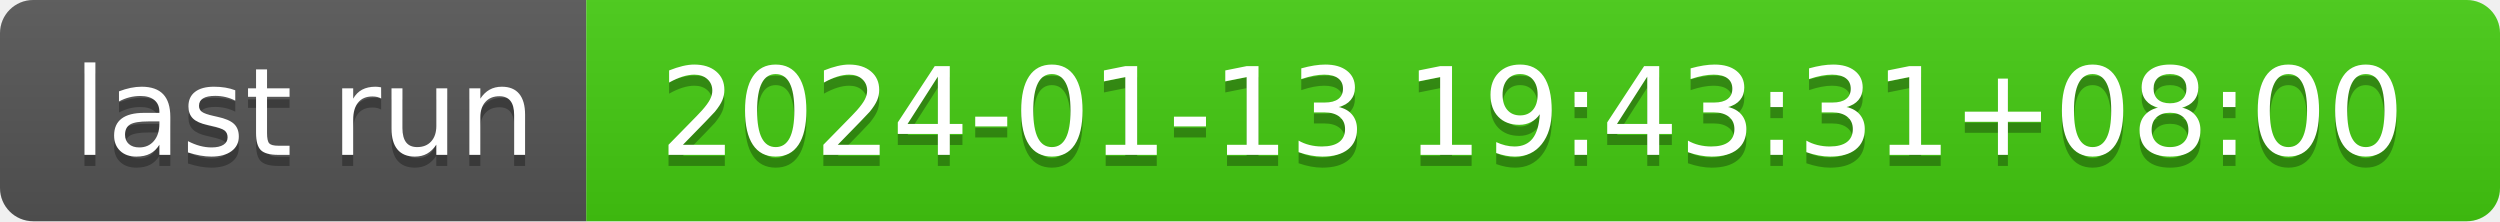
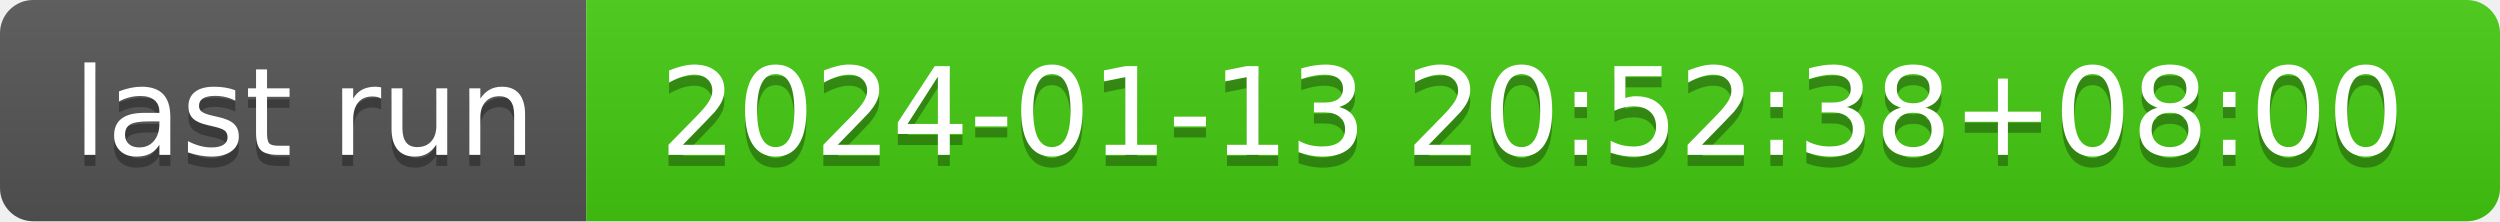
- <svg xmlns="http://www.w3.org/2000/svg" width="226" height="20" role="img" aria-label="last run: 2024-01-13 19:43:31+08:00">
+ <svg xmlns="http://www.w3.org/2000/svg" width="226" height="20" role="img" aria-label="last run: 2024-01-13 20:52:38+08:00">
  <linearGradient id="s" x2="0" y2="100%">
    <stop offset="0" stop-color="#bbb" stop-opacity=".1" />
    <stop offset="1" stop-opacity=".1" />
  </linearGradient>
  <clipPath id="r">
    <rect width="226" height="20" rx="3" fill="#fff" />
  </clipPath>
  <g clip-path="url(#r)">
    <rect width="53" height="20" fill="#555" />
    <rect x="53" width="173" height="20" fill="#4c1" />
    <rect width="226" height="20" fill="url(#s)" />
  </g>
  <g fill="#fff" text-anchor="middle" font-family="Verdana,Geneva,DejaVu Sans,sans-serif" text-rendering="geometricPrecision" font-size="110">
    <text aria-hidden="true" x="275" y="150" fill="#010101" fill-opacity=".3" transform="scale(.1)" textLength="430">last run</text>
    <text x="275" y="140" transform="scale(.1)" fill="#fff" textLength="430">last run</text>
-     <text aria-hidden="true" x="1385" y="150" fill="#010101" fill-opacity=".3" transform="scale(.1)" textLength="1630">2024-01-13 19:43:31+08:00</text>
-     <text x="1385" y="140" transform="scale(.1)" fill="#fff" textLength="1630">2024-01-13 19:43:31+08:00</text>
+     <text aria-hidden="true" x="1385" y="150" fill="#010101" fill-opacity=".3" transform="scale(.1)" textLength="1630">2024-01-13 20:52:38+08:00</text>
+     <text x="1385" y="140" transform="scale(.1)" fill="#fff" textLength="1630">2024-01-13 20:52:38+08:00</text>
  </g>
</svg>
